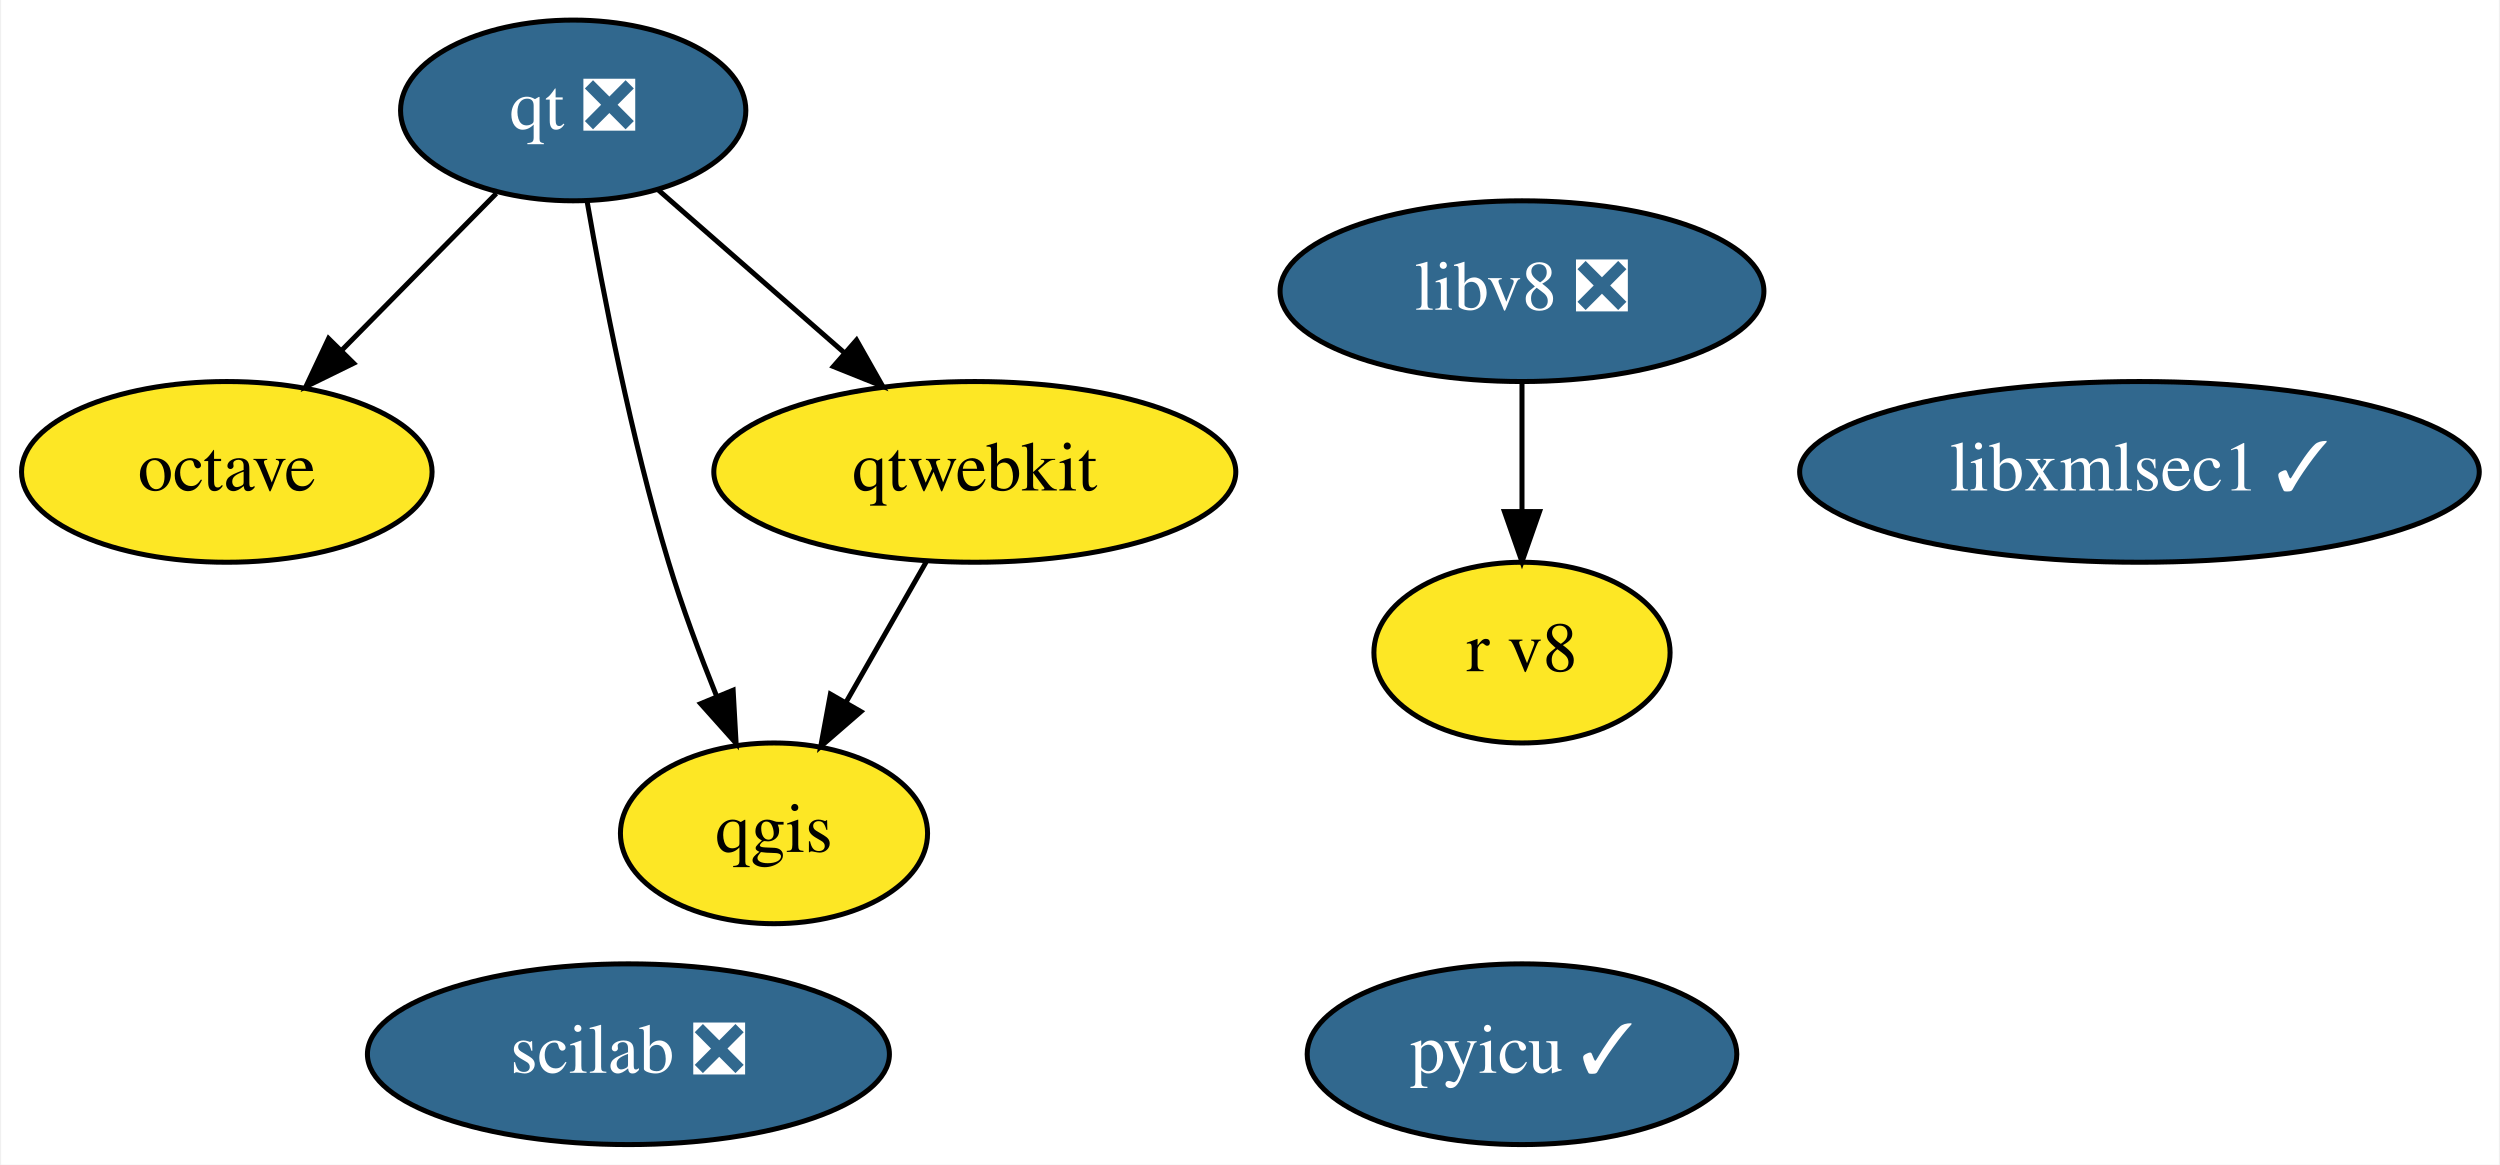
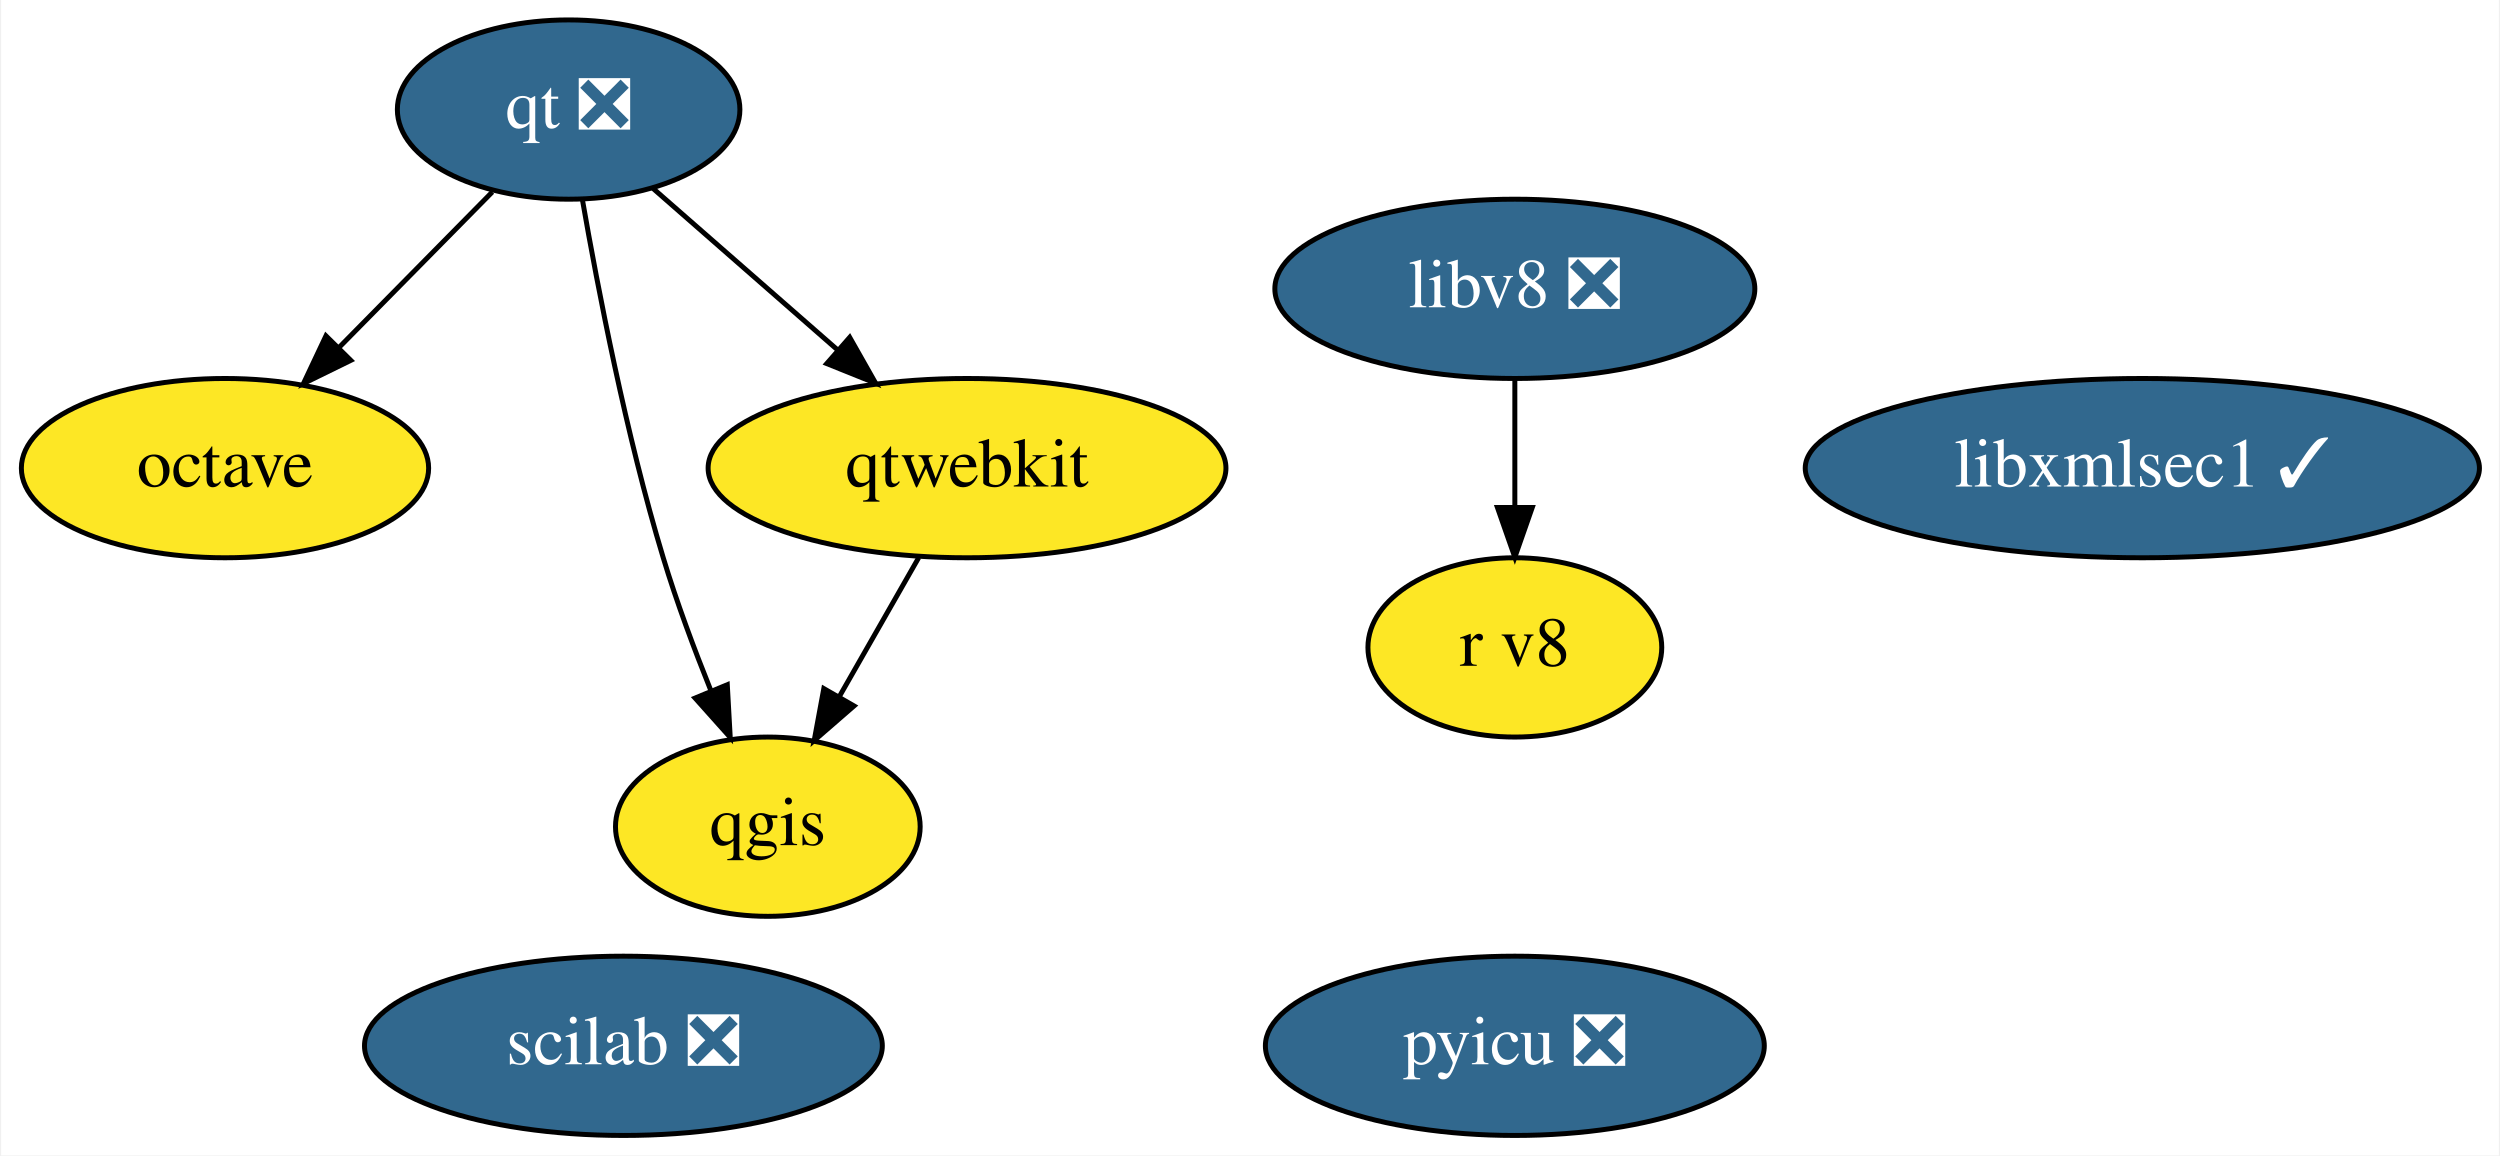
- <svg xmlns="http://www.w3.org/2000/svg" xmlns:xlink="http://www.w3.org/1999/xlink" width="498pt" height="232pt" viewBox="0.00 0.00 497.54 232.00">
+ <svg xmlns="http://www.w3.org/2000/svg" xmlns:xlink="http://www.w3.org/1999/xlink" width="502pt" height="232pt" viewBox="0.00 0.00 501.54 232.00">
  <g id="graph0" class="graph" transform="scale(1 1) rotate(0) translate(4 228)">
-     <polygon fill="white" stroke="transparent" points="-4,4 -4,-228 493.54,-228 493.54,4 -4,4" />
+     <polygon fill="white" stroke="transparent" points="-4,4 -4,-228 497.54,-228 497.54,4 -4,4" />
    <g id="node1" class="node">
      <g id="a_node1">
        <a xlink:href="https://github.com/conda-forge/octave-feedstock" xlink:title="octave">
          <ellipse fill="#fde725" stroke="black" cx="40.95" cy="-134" rx="40.89" ry="18" />
          <text text-anchor="middle" x="40.95" y="-130.3" font-family="Times,serif" font-size="14.00">octave</text>
        </a>
      </g>
    </g>
    <g id="node2" class="node">
      <g id="a_node2">
        <a xlink:href="https://github.com/conda-forge/qgis-feedstock" xlink:title="qgis">
          <ellipse fill="#fde725" stroke="black" cx="149.95" cy="-62" rx="30.59" ry="18" />
          <text text-anchor="middle" x="149.95" y="-58.3" font-family="Times,serif" font-size="14.00">qgis</text>
        </a>
      </g>
    </g>
    <g id="node3" class="node">
      <g id="a_node3">
        <a xlink:href="https://github.com/conda-forge/qt-feedstock/pull/207" xlink:title="qt ❎">
          <ellipse fill="#31688e" stroke="black" cx="109.95" cy="-206" rx="34.39" ry="18" />
          <text text-anchor="middle" x="109.95" y="-202.3" font-family="Times,serif" font-size="14.00" fill="white">qt ❎</text>
        </a>
      </g>
    </g>
    <g id="edge1" class="edge">
      <path fill="none" stroke="black" d="M94.63,-189.46C85.56,-180.26 73.89,-168.42 63.75,-158.13" />
      <polygon fill="black" stroke="black" points="66.21,-155.64 56.7,-150.98 61.22,-160.56 66.21,-155.64" />
    </g>
    <g id="edge2" class="edge">
      <path fill="none" stroke="black" d="M112.69,-188.06C115.83,-169.99 121.49,-140.65 128.95,-116 131.62,-107.15 135.15,-97.7 138.54,-89.26" />
      <polygon fill="black" stroke="black" points="141.81,-90.51 142.4,-79.93 135.34,-87.83 141.81,-90.51" />
    </g>
    <g id="node4" class="node">
      <g id="a_node4">
        <a xlink:href="https://github.com/conda-forge/qtwebkit-feedstock" xlink:title="qtwebkit">
          <ellipse fill="#fde725" stroke="black" cx="189.95" cy="-134" rx="51.99" ry="18" />
          <text text-anchor="middle" x="189.95" y="-130.3" font-family="Times,serif" font-size="14.00">qtwebkit</text>
        </a>
      </g>
    </g>
    <g id="edge3" class="edge">
      <path fill="none" stroke="black" d="M126.91,-190.15C137.67,-180.74 151.81,-168.37 163.96,-157.73" />
      <polygon fill="black" stroke="black" points="166.39,-160.26 171.61,-151.04 161.78,-154.99 166.39,-160.26" />
    </g>
    <g id="edge4" class="edge">
      <path fill="none" stroke="black" d="M180.26,-116.05C175.48,-107.68 169.61,-97.4 164.31,-88.13" />
      <polygon fill="black" stroke="black" points="167.26,-86.25 159.26,-79.31 161.19,-89.73 167.26,-86.25" />
    </g>
    <g id="node5" class="node">
      <g id="a_node5">
-         <a xlink:href="https://github.com/conda-forge/pyicu-feedstock/pull/34" xlink:title="pyicu ✓">
-           <ellipse fill="#31688e" stroke="black" cx="298.95" cy="-18" rx="42.79" ry="18" />
-           <text text-anchor="middle" x="298.95" y="-14.3" font-family="Times,serif" font-size="14.00" fill="white">pyicu ✓</text>
+         <a xlink:href="https://github.com/conda-forge/pyicu-feedstock/pull/34" xlink:title="pyicu ❎">
+           <ellipse fill="#31688e" stroke="black" cx="299.95" cy="-18" rx="50.09" ry="18" />
+           <text text-anchor="middle" x="299.95" y="-14.3" font-family="Times,serif" font-size="14.00" fill="white">pyicu ❎</text>
        </a>
      </g>
    </g>
    <g id="node6" class="node">
      <g id="a_node6">
        <a xlink:href="https://github.com/conda-forge/scilab-feedstock/pull/26" xlink:title="scilab ❎">
          <ellipse fill="#31688e" stroke="black" cx="120.95" cy="-18" rx="51.99" ry="18" />
          <text text-anchor="middle" x="120.95" y="-14.3" font-family="Times,serif" font-size="14.00" fill="white">scilab ❎</text>
        </a>
      </g>
    </g>
    <g id="node7" class="node">
      <g id="a_node7">
        <a xlink:href="https://github.com/conda-forge/libv8-feedstock/pull/71" xlink:title="libv8 ❎">
-           <ellipse fill="#31688e" stroke="black" cx="298.95" cy="-170" rx="48.19" ry="18" />
-           <text text-anchor="middle" x="298.95" y="-166.3" font-family="Times,serif" font-size="14.00" fill="white">libv8 ❎</text>
+           <ellipse fill="#31688e" stroke="black" cx="299.95" cy="-170" rx="48.19" ry="18" />
+           <text text-anchor="middle" x="299.95" y="-166.3" font-family="Times,serif" font-size="14.00" fill="white">libv8 ❎</text>
        </a>
      </g>
    </g>
    <g id="node8" class="node">
      <g id="a_node8">
        <a xlink:href="https://github.com/conda-forge/r-v8-feedstock" xlink:title="r v8">
-           <ellipse fill="#fde725" stroke="black" cx="298.95" cy="-98" rx="29.5" ry="18" />
-           <text text-anchor="middle" x="298.95" y="-94.3" font-family="Times,serif" font-size="14.00">r v8</text>
+           <ellipse fill="#fde725" stroke="black" cx="299.95" cy="-98" rx="29.5" ry="18" />
+           <text text-anchor="middle" x="299.95" y="-94.3" font-family="Times,serif" font-size="14.00">r v8</text>
        </a>
      </g>
    </g>
    <g id="edge5" class="edge">
-       <path fill="none" stroke="black" d="M298.95,-151.7C298.95,-143.98 298.95,-134.71 298.95,-126.11" />
-       <polygon fill="black" stroke="black" points="302.45,-126.1 298.95,-116.1 295.45,-126.1 302.45,-126.1" />
+       <path fill="none" stroke="black" d="M299.95,-151.7C299.95,-143.98 299.95,-134.71 299.95,-126.11" />
+       <polygon fill="black" stroke="black" points="303.45,-126.1 299.95,-116.1 296.45,-126.1 303.45,-126.1" />
    </g>
    <g id="node9" class="node">
      <g id="a_node9">
        <a xlink:href="https://github.com/conda-forge/libxmlsec1-feedstock/pull/5" xlink:title="libxmlsec1 ✓">
-           <ellipse fill="#31688e" stroke="black" cx="421.95" cy="-134" rx="67.69" ry="18" />
-           <text text-anchor="middle" x="421.95" y="-130.3" font-family="Times,serif" font-size="14.00" fill="white">libxmlsec1 ✓</text>
+           <ellipse fill="#31688e" stroke="black" cx="425.95" cy="-134" rx="67.69" ry="18" />
+           <text text-anchor="middle" x="425.95" y="-130.3" font-family="Times,serif" font-size="14.00" fill="white">libxmlsec1 ✓</text>
        </a>
      </g>
    </g>
  </g>
</svg>
